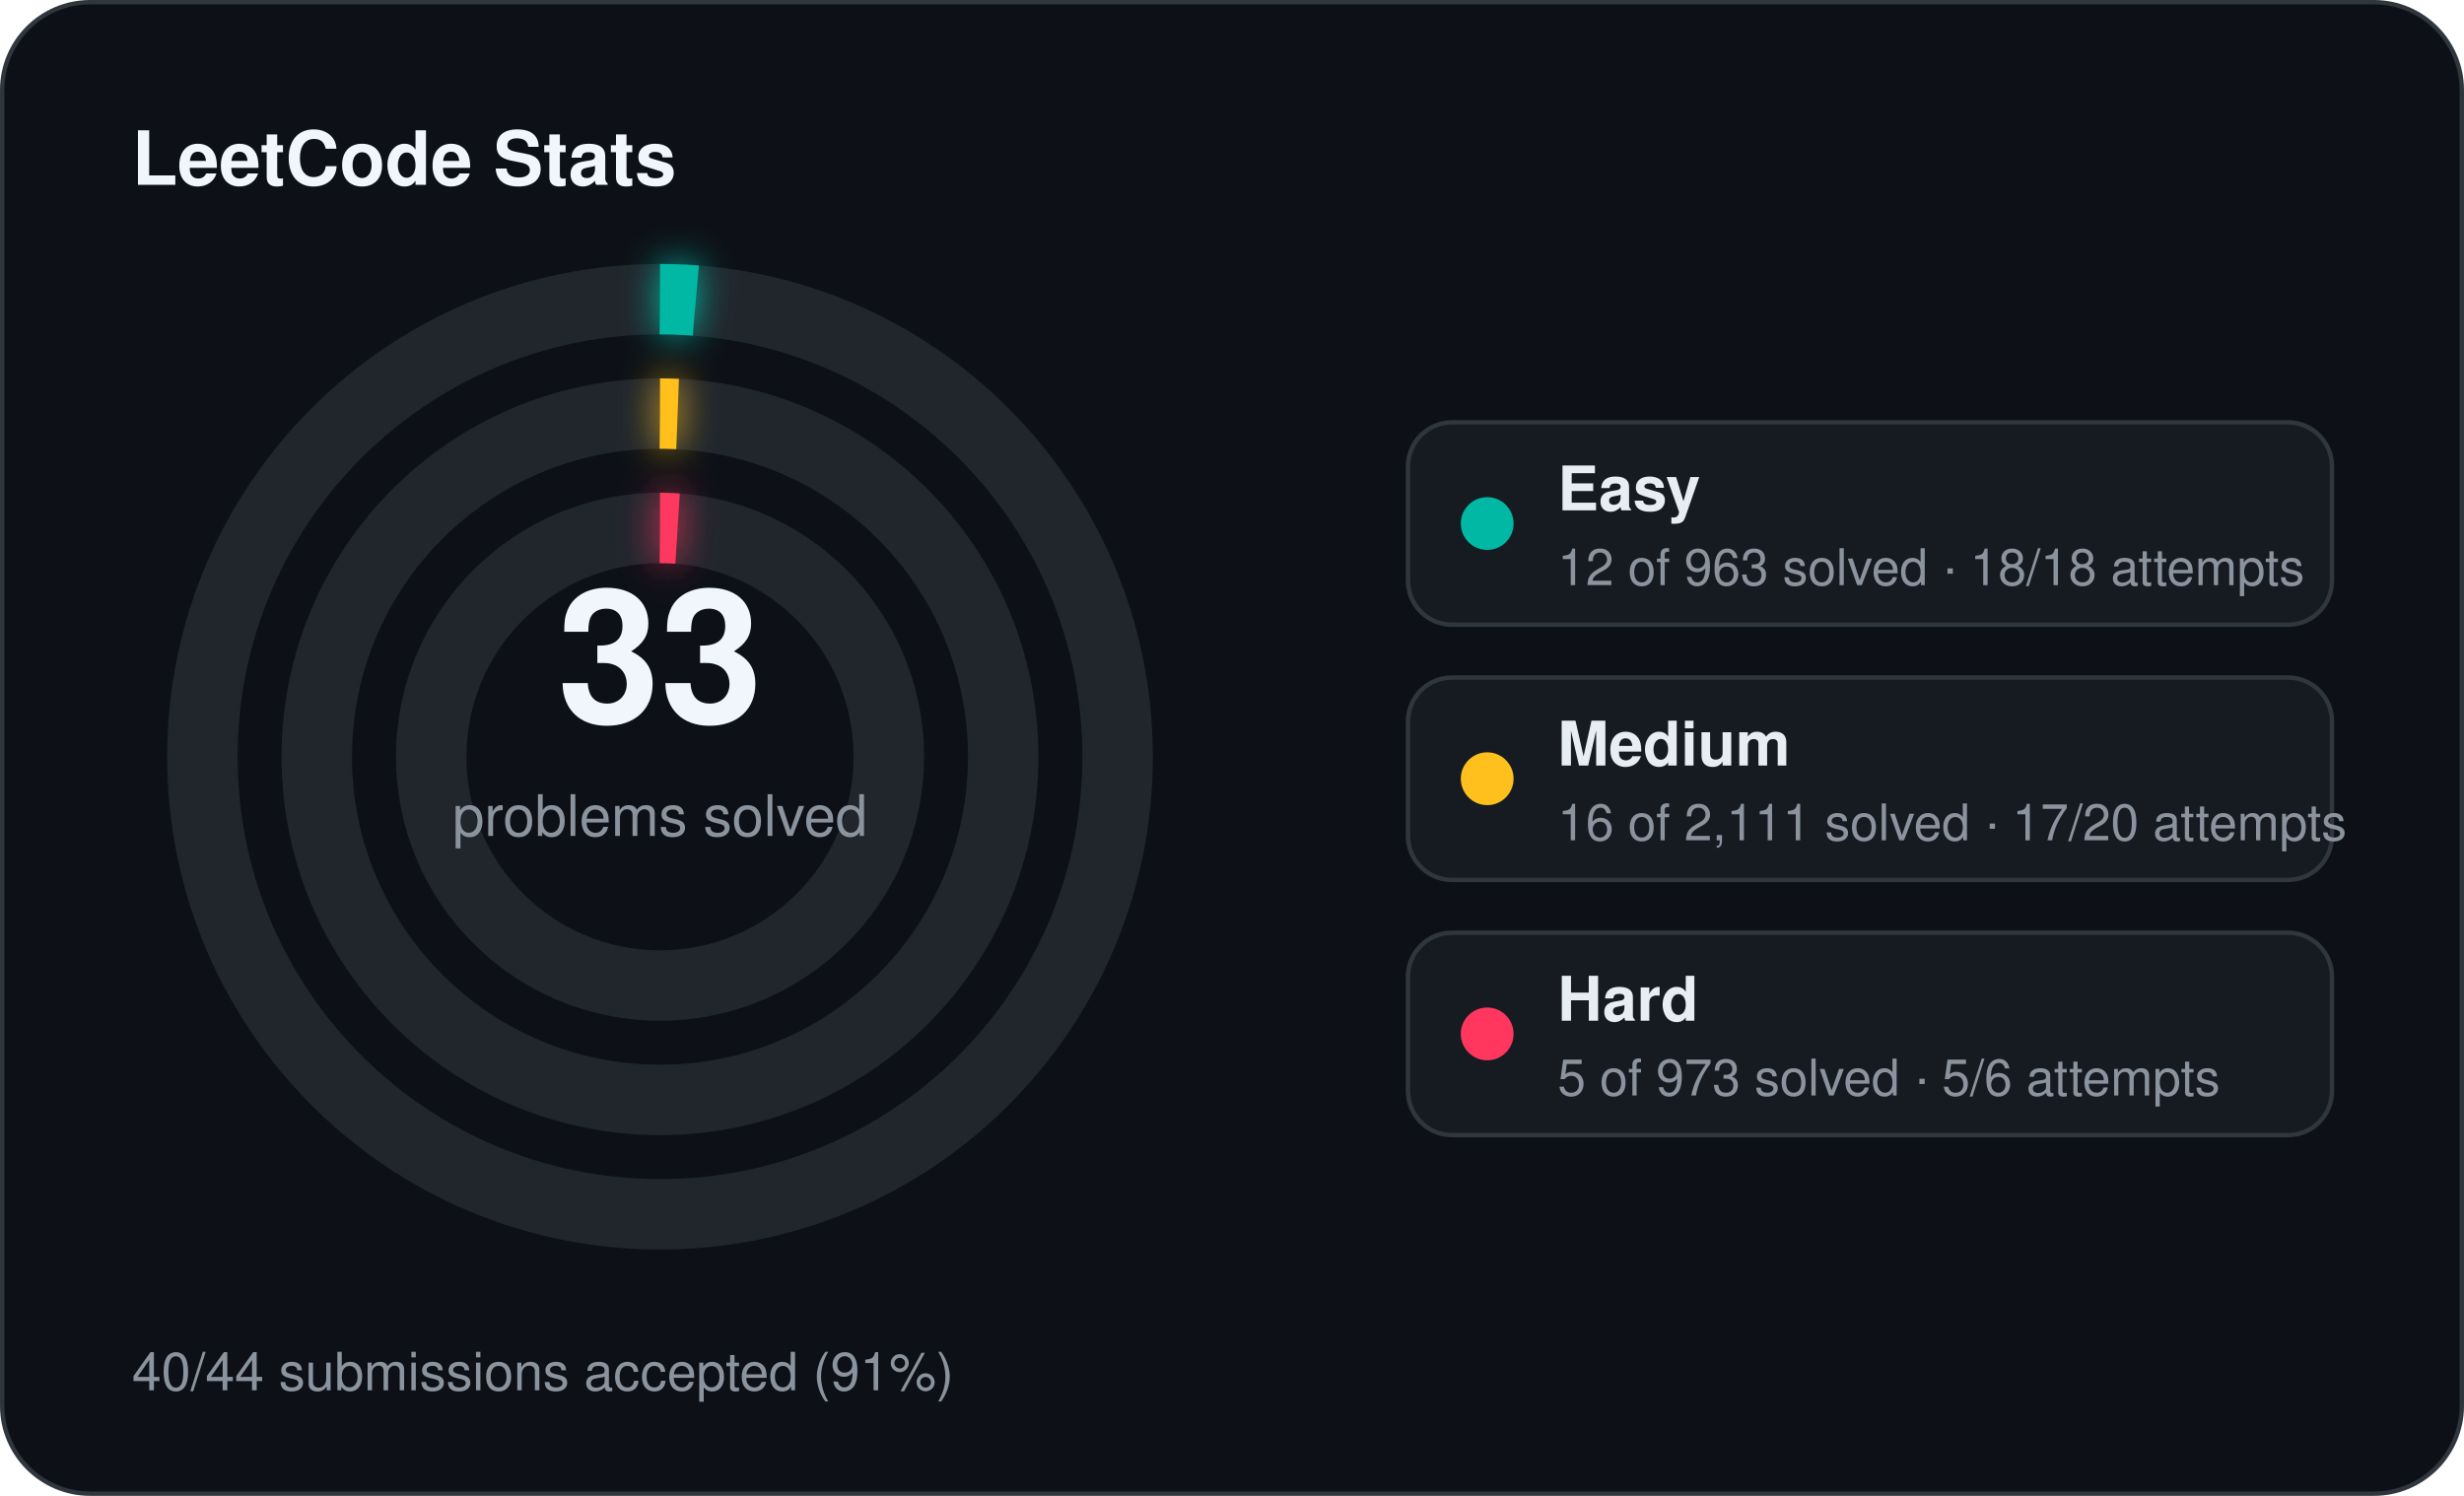
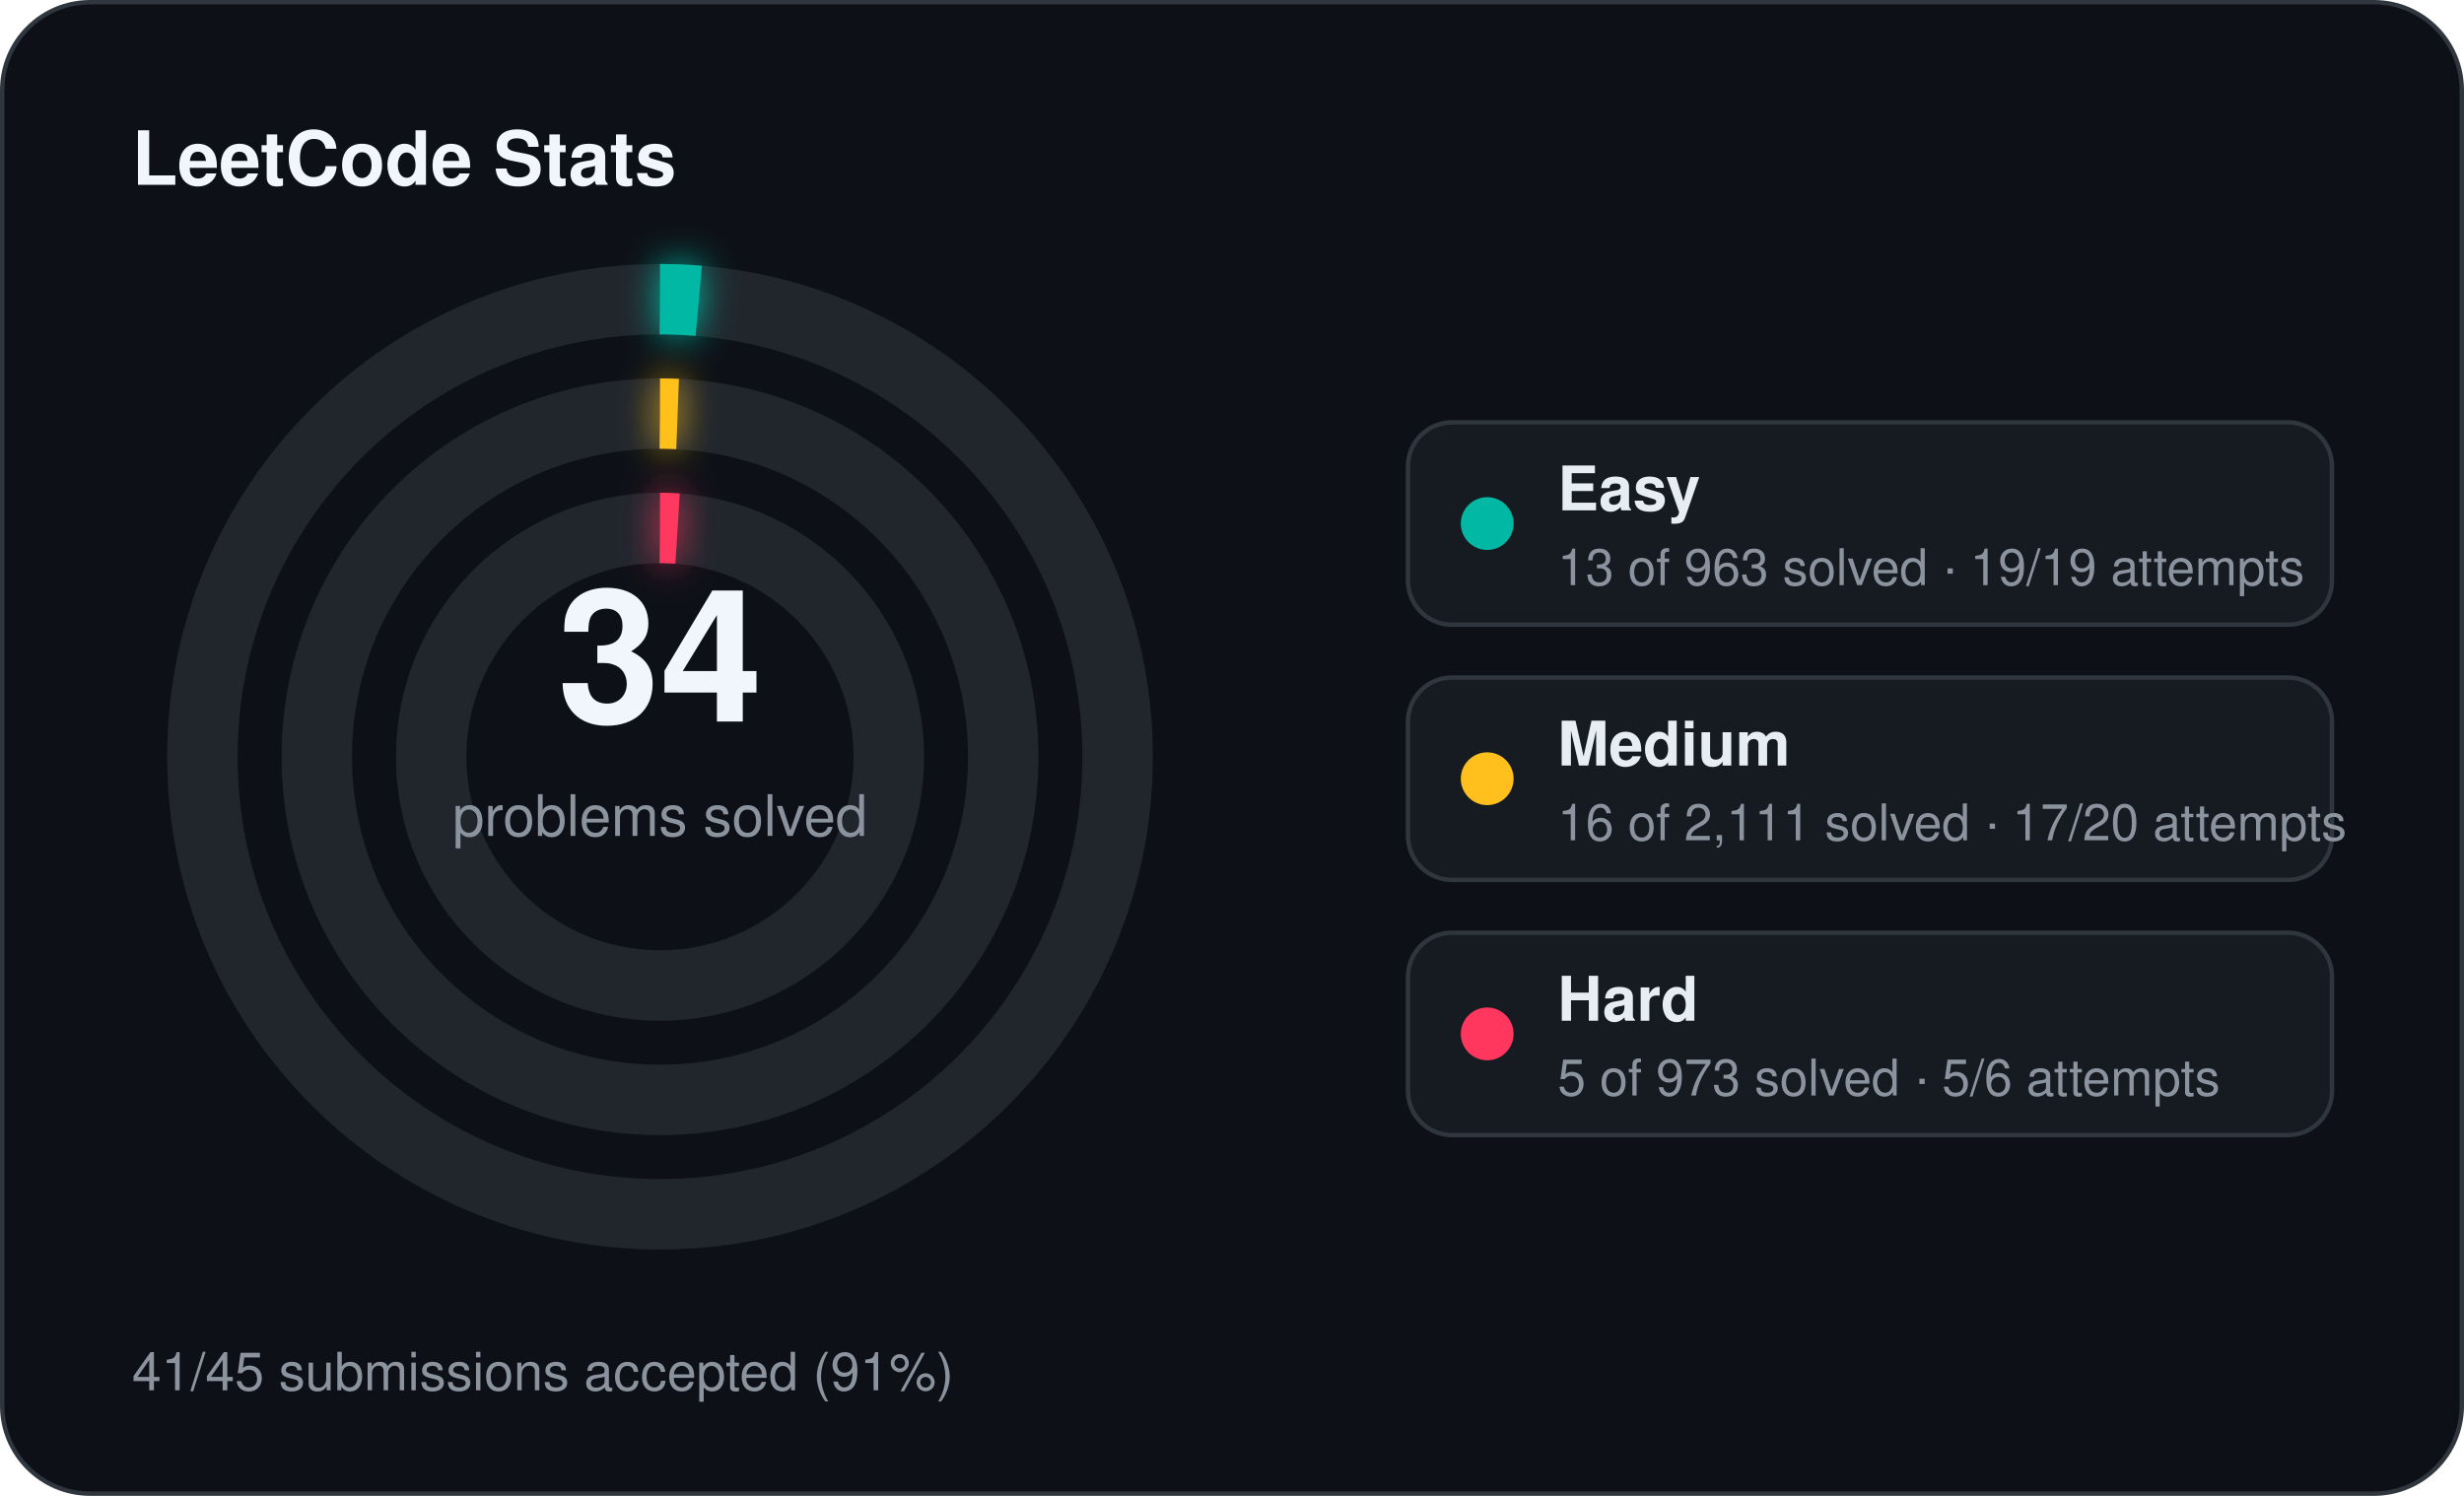
<svg xmlns="http://www.w3.org/2000/svg" width="560" height="340" viewBox="0 0 560 340">
  <defs>
    <filter id="stats-glow" x="-60%" y="-60%" width="220%" height="220%">
      <feGaussianBlur stdDeviation="4" result="blur" />
      <feMerge>
        <feMergeNode in="blur" />
        <feMergeNode in="SourceGraphic" />
      </feMerge>
    </filter>
  </defs>
  <rect x="0.5" y="0.5" width="559" height="339" rx="20" fill="#0d1117" stroke="#30363d" stroke-width="1" />
  <text x="30" y="42" fill="#f0f6fc" font-family="Segoe UI, Helvetica, Arial, sans-serif" font-size="17" font-weight="700">LeetCode Stats</text>
  <circle cx="150" cy="172" r="104" fill="none" stroke="#21262d" stroke-width="16" />
-   <circle cx="150" cy="172" r="104" fill="none" stroke="#00b8a3" stroke-width="16" stroke-linecap="butt" stroke-dasharray="8.14 653.45" transform="rotate(-90 150 172)" filter="url(#stats-glow)" />
+   <circle cx="150" cy="172" r="104" fill="none" stroke="#00b8a3" stroke-width="16" stroke-linecap="butt" stroke-dasharray="8.82 653.45" transform="rotate(-90 150 172)" filter="url(#stats-glow)" />
  <circle cx="150" cy="172" r="78" fill="none" stroke="#21262d" stroke-width="16" />
  <circle cx="150" cy="172" r="78" fill="none" stroke="#ffc01e" stroke-width="16" stroke-linecap="butt" stroke-dasharray="4.00 490.09" transform="rotate(-90 150 172)" filter="url(#stats-glow)" />
  <circle cx="150" cy="172" r="52" fill="none" stroke="#21262d" stroke-width="16" />
  <circle cx="150" cy="172" r="52" fill="none" stroke="#ff375f" stroke-width="16" stroke-linecap="butt" stroke-dasharray="4.00 326.73" transform="rotate(-90 150 172)" filter="url(#stats-glow)" />
-   <text x="150" y="164" text-anchor="middle" fill="#f0f6fc" font-family="Segoe UI, Helvetica, Arial, sans-serif" font-size="42" font-weight="700">33</text>
+   <text x="150" y="164" text-anchor="middle" fill="#f0f6fc" font-family="Segoe UI, Helvetica, Arial, sans-serif" font-size="42" font-weight="700">34</text>
  <text x="150" y="190" text-anchor="middle" fill="#8b949e" font-family="Segoe UI, Helvetica, Arial, sans-serif" font-size="13">problems solved</text>
  <rect x="320" y="96" width="210" height="46" rx="10" fill="#161b22" stroke="#30363d" stroke-width="1" />
  <circle cx="338" cy="119" r="6" fill="#00b8a3" />
  <text x="354" y="116" fill="#e6edf3" font-family="Segoe UI, Helvetica, Arial, sans-serif" font-size="14" font-weight="600">Easy</text>
-   <text x="354" y="133" fill="#8b949e" font-family="Segoe UI, Helvetica, Arial, sans-serif" font-size="11.5">12 of 963 solved · 18/18 attempts</text>
+   <text x="354" y="133" fill="#8b949e" font-family="Segoe UI, Helvetica, Arial, sans-serif" font-size="11.5">13 of 963 solved · 19/19 attempts</text>
  <rect x="320" y="154" width="210" height="46" rx="10" fill="#161b22" stroke="#30363d" stroke-width="1" />
  <circle cx="338" cy="177" r="6" fill="#ffc01e" />
  <text x="354" y="174" fill="#e6edf3" font-family="Segoe UI, Helvetica, Arial, sans-serif" font-size="14" font-weight="600">Medium</text>
  <text x="354" y="191" fill="#8b949e" font-family="Segoe UI, Helvetica, Arial, sans-serif" font-size="11.5">16 of 2,111 solved · 17/20 attempts</text>
  <rect x="320" y="212" width="210" height="46" rx="10" fill="#161b22" stroke="#30363d" stroke-width="1" />
  <circle cx="338" cy="235" r="6" fill="#ff375f" />
  <text x="354" y="232" fill="#e6edf3" font-family="Segoe UI, Helvetica, Arial, sans-serif" font-size="14" font-weight="600">Hard</text>
  <text x="354" y="249" fill="#8b949e" font-family="Segoe UI, Helvetica, Arial, sans-serif" font-size="11.5">5 of 973 solved · 5/6 attempts</text>
-   <text x="30" y="316" fill="#8b949e" font-family="Segoe UI, Helvetica, Arial, sans-serif" font-size="12">40/44 submissions accepted (91%)</text>
+   <text x="30" y="316" fill="#8b949e" font-family="Segoe UI, Helvetica, Arial, sans-serif" font-size="12">41/45 submissions accepted (91%)</text>
</svg>
